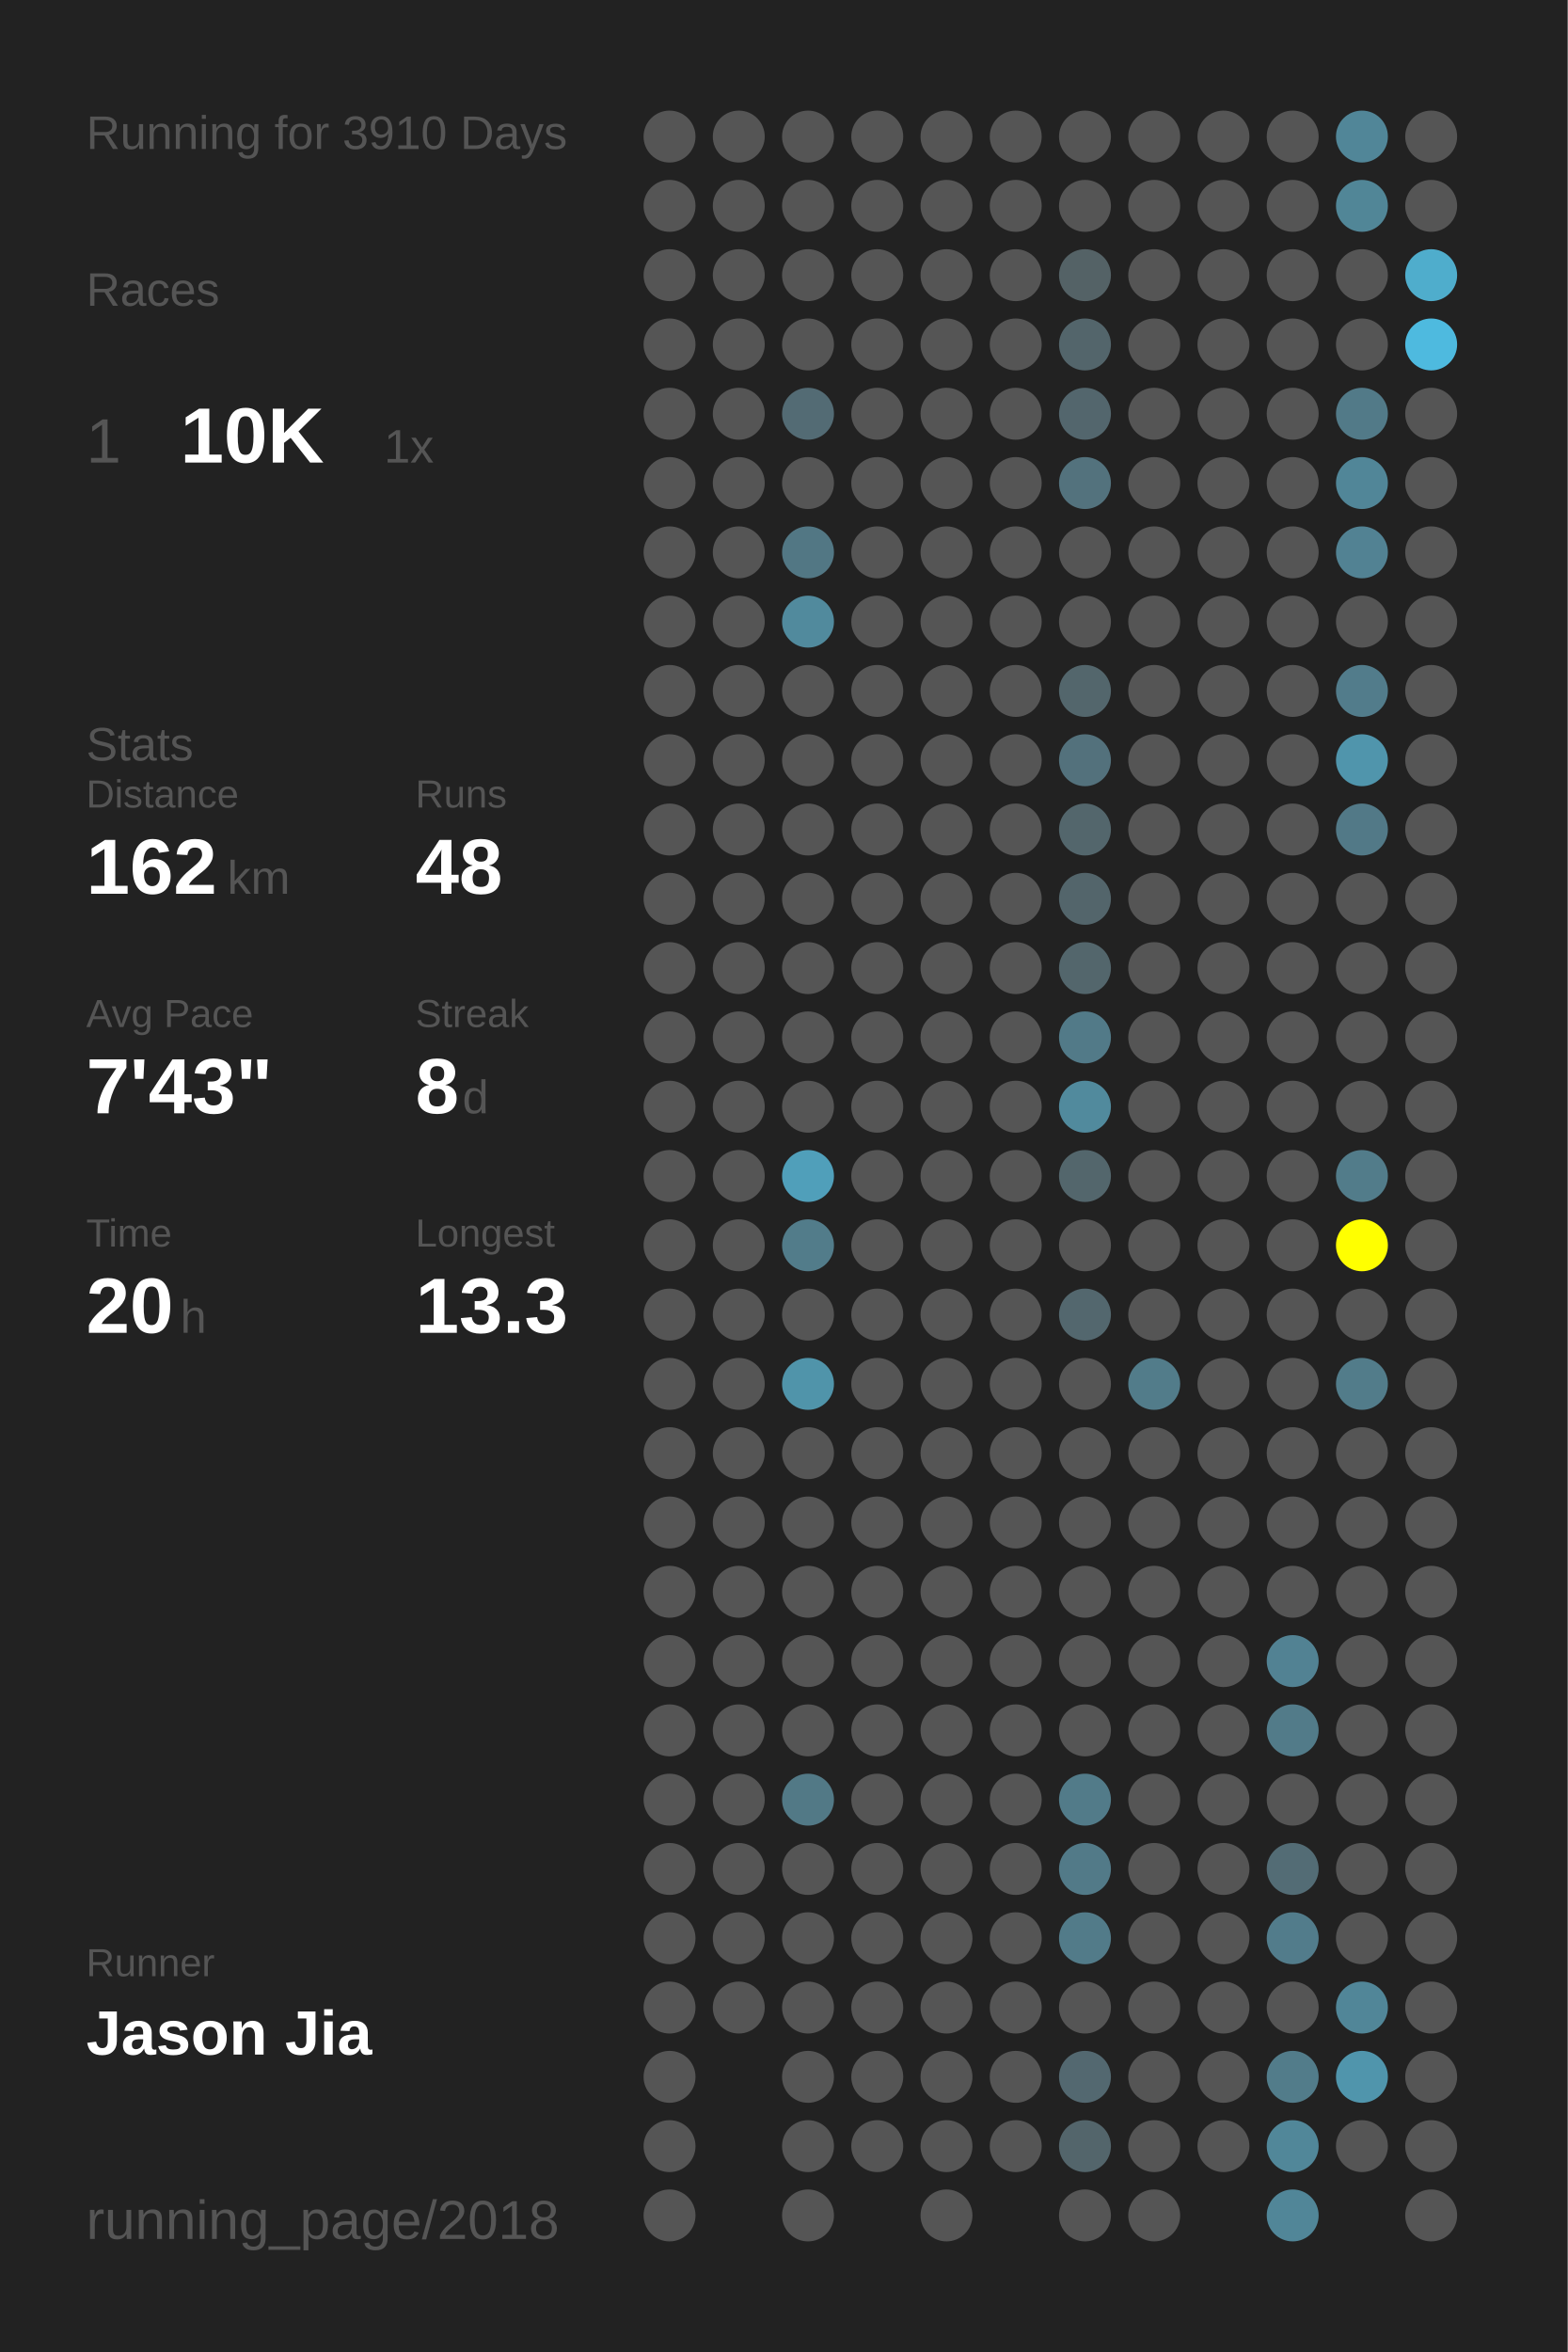
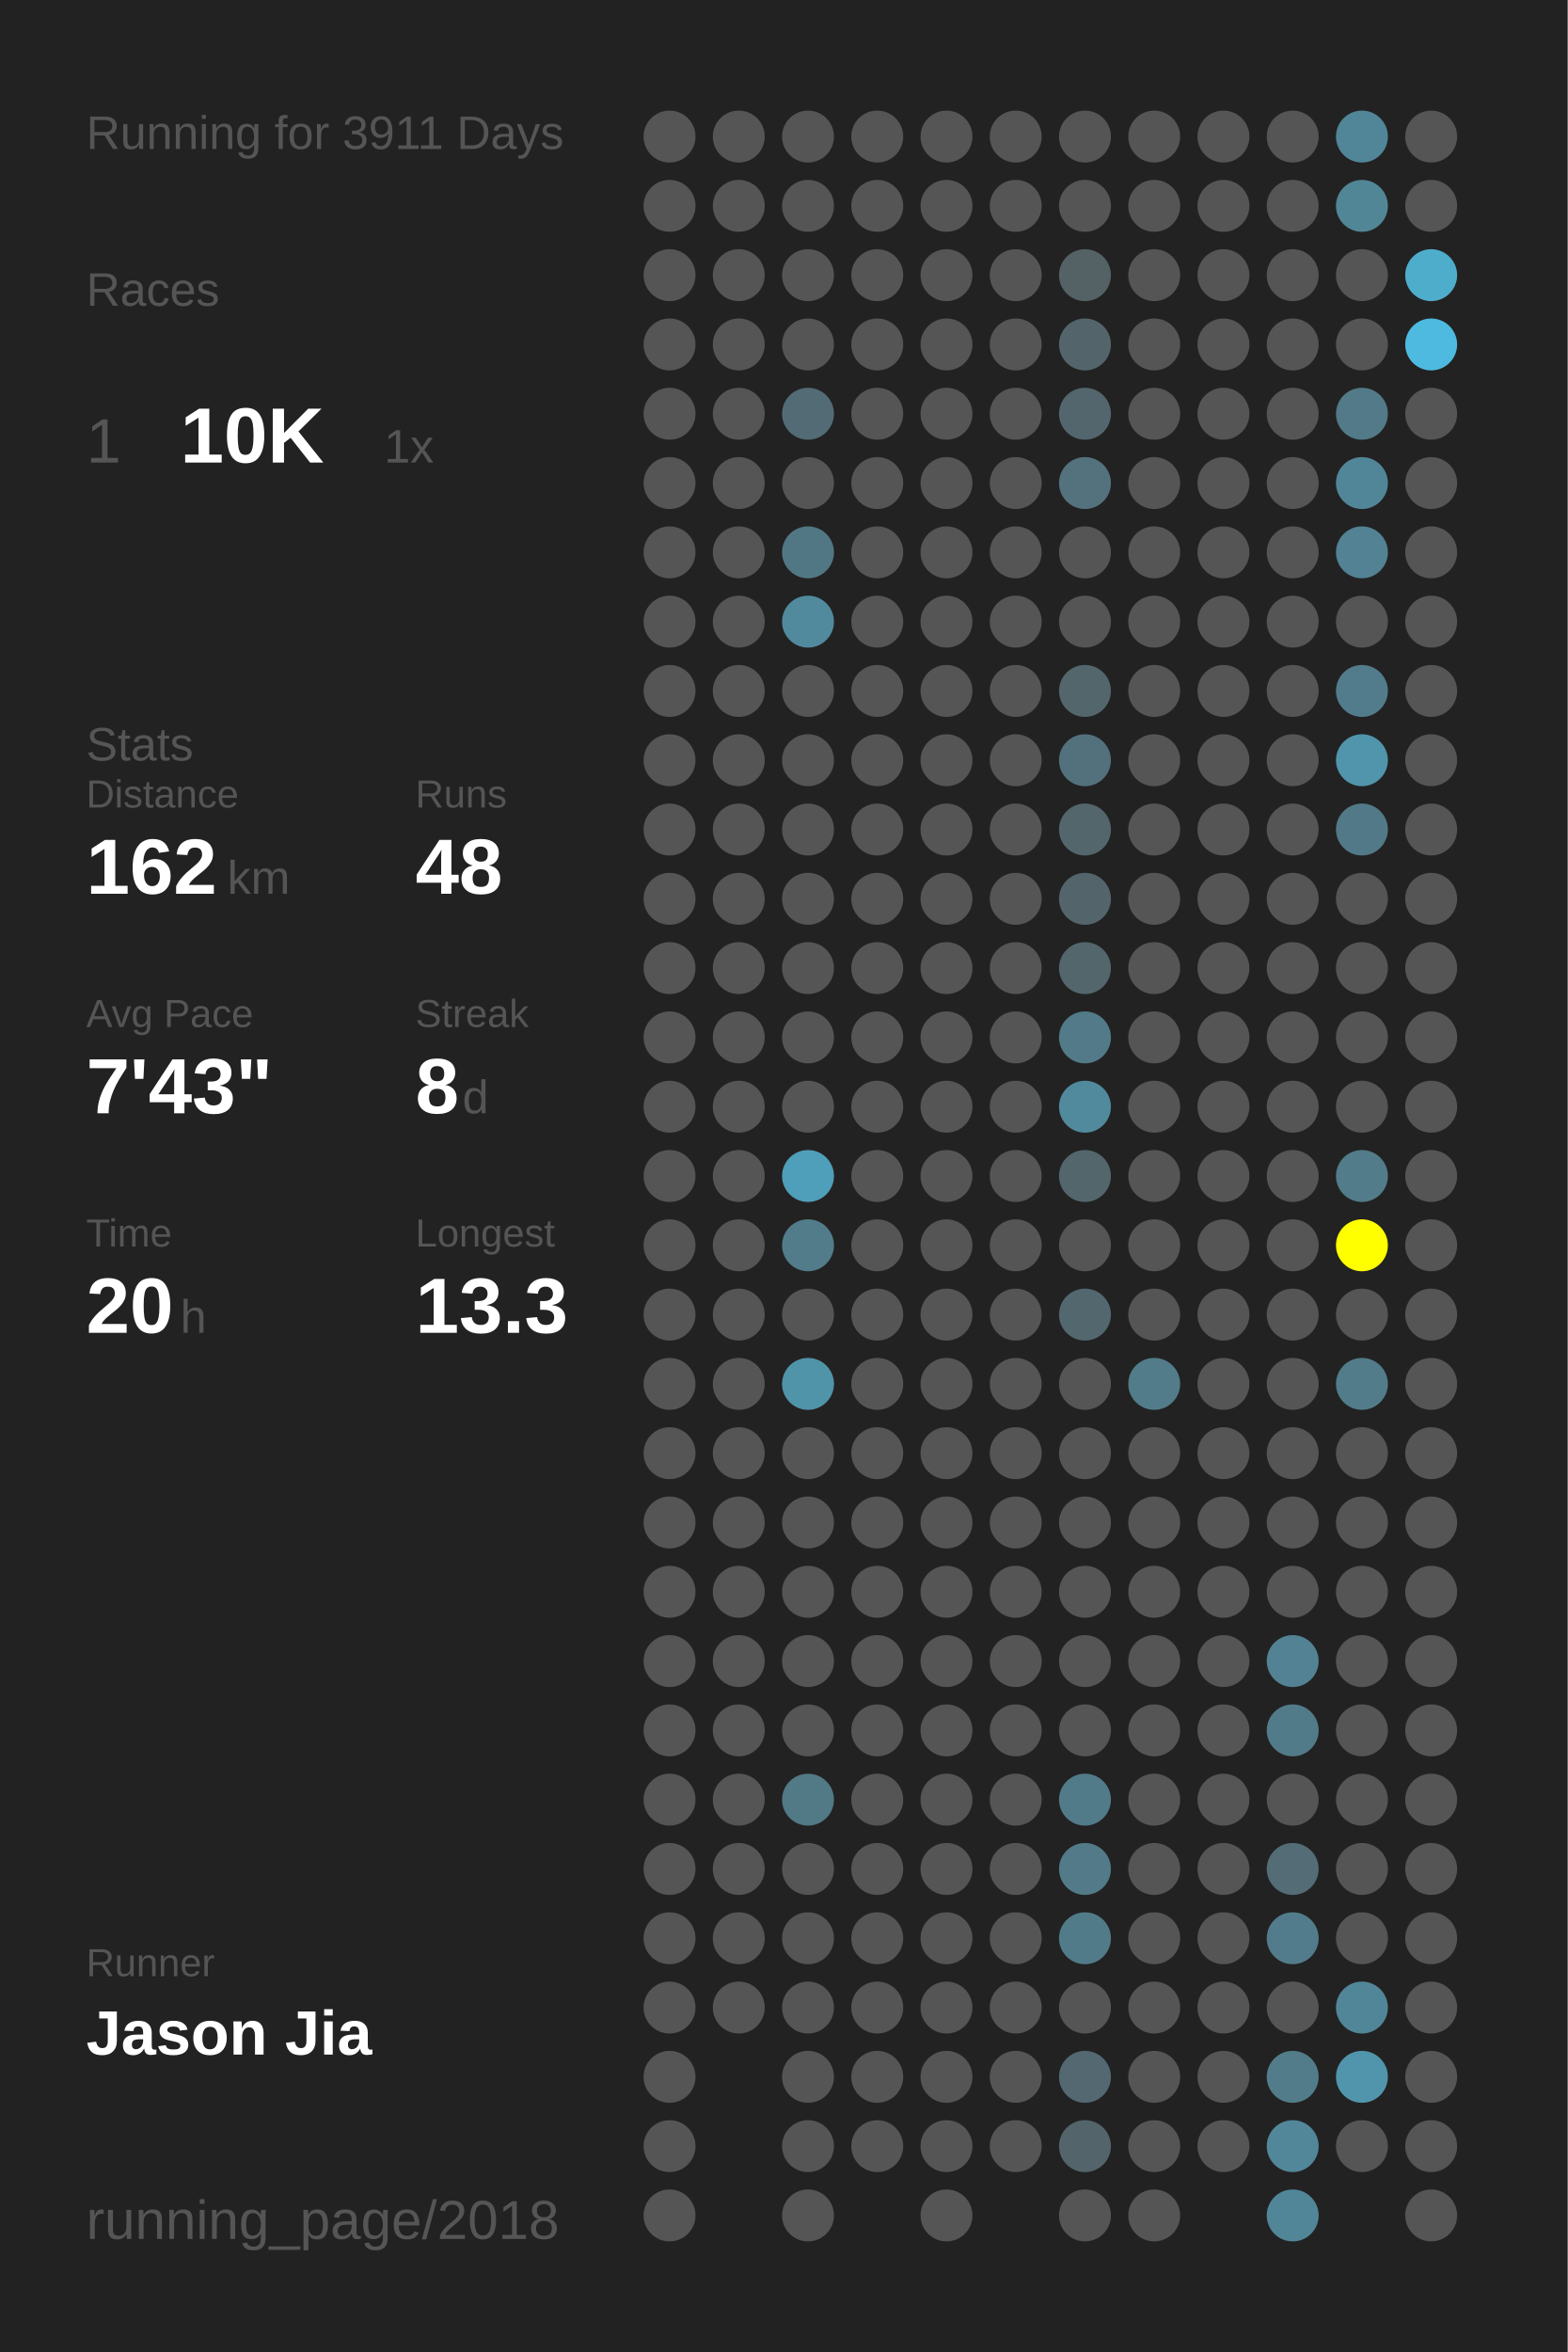
<svg xmlns="http://www.w3.org/2000/svg" baseProfile="full" height="300mm" version="1.1" viewBox="0,0,200,300" width="200mm">
  <defs />
  <rect fill="#222222" height="300" width="200" x="0" y="0" />
-   <text fill="#555555" style="font-size:6px; font-family:Arial;" x="11" y="19">Running for 3910 Days</text>
+   <text fill="#555555" style="font-size:6px; font-family:Arial;" x="11" y="19">Running for 3911 Days</text>
  <text fill="#555555" style="font-size:6px; font-family:Arial;" x="11" y="39">Races</text>
  <text fill="#555555" style="font-size:8px; font-family:Arial;" x="11" y="59">1</text>
  <text fill="#FFFFFF" style="font-size:10px; font-family:Arial; font-weight:bold;" x="23" y="59">10K</text>
  <text fill="#555555" style="font-size:6px; font-family:Arial;" x="49" y="59">1x</text>
  <text fill="#555555" style="font-size:6px; font-family:Arial;" x="11" y="97">Stats</text>
  <text fill="#555555" style="font-size:5px; font-family:Arial;" x="11" y="103">Distance</text>
  <text fill="#FFFFFF" style="font-size:10px; font-family:Arial; font-weight:bold;" x="11" y="114">162</text>
  <text fill="#555555" style="font-size:6px; font-family:Arial;" x="29" y="114">km</text>
  <text fill="#555555" style="font-size:5px; font-family:Arial;" x="53" y="103">Runs</text>
  <text fill="#FFFFFF" style="font-size:10px; font-family:Arial; font-weight:bold;" x="53" y="114">48</text>
  <text fill="#555555" style="font-size:5px; font-family:Arial;" x="11" y="131">Avg Pace</text>
  <text fill="#FFFFFF" style="font-size:10px; font-family:Arial; font-weight:bold;" x="11" y="142">7'43"</text>
  <text fill="#555555" style="font-size:5px; font-family:Arial;" x="53" y="131">Streak</text>
  <text fill="#FFFFFF" style="font-size:10px; font-family:Arial; font-weight:bold;" x="53" y="142">8</text>
  <text fill="#555555" style="font-size:6px; font-family:Arial;" x="59" y="142">d</text>
  <text fill="#555555" style="font-size:5px; font-family:Arial;" x="11" y="159">Time</text>
  <text fill="#FFFFFF" style="font-size:10px; font-family:Arial; font-weight:bold;" x="11" y="170">20</text>
  <text fill="#555555" style="font-size:6px; font-family:Arial;" x="23" y="170">h</text>
  <text fill="#555555" style="font-size:5px; font-family:Arial;" x="53" y="159">Longest</text>
  <text fill="#FFFFFF" style="font-size:10px; font-family:Arial; font-weight:bold;" x="53" y="170">13.3</text>
  <text fill="#555555" style="font-size:5px; font-family:Arial;" x="11" y="252.065">Runner</text>
  <text fill="#FFFFFF" style="font-size:8px; font-family:Arial; font-weight:bold;" x="11" y="262.065">Jason Jia</text>
  <text fill="#555555" style="font-size:7px; font-family:Arial;" x="11" y="285.581">running_page/2018</text>
  <circle cx="85.417" cy="17.419" fill="#555555" r="3.312" />
  <circle cx="85.417" cy="26.258" fill="#555555" r="3.312" />
  <circle cx="85.417" cy="35.097" fill="#555555" r="3.312" />
  <circle cx="85.417" cy="43.935" fill="#555555" r="3.312" />
  <circle cx="85.417" cy="52.774" fill="#555555" r="3.312" />
  <circle cx="85.417" cy="61.613" fill="#555555" r="3.312" />
  <circle cx="85.417" cy="70.452" fill="#555555" r="3.312" />
  <circle cx="85.417" cy="79.29" fill="#555555" r="3.312" />
  <circle cx="85.417" cy="88.129" fill="#555555" r="3.312" />
  <circle cx="85.417" cy="96.968" fill="#555555" r="3.312" />
  <circle cx="85.417" cy="105.806" fill="#555555" r="3.312" />
  <circle cx="85.417" cy="114.645" fill="#555555" r="3.312" />
  <circle cx="85.417" cy="123.484" fill="#555555" r="3.312" />
  <circle cx="85.417" cy="132.323" fill="#555555" r="3.312" />
  <circle cx="85.417" cy="141.161" fill="#555555" r="3.312" />
  <circle cx="85.417" cy="150" fill="#555555" r="3.312" />
  <circle cx="85.417" cy="158.839" fill="#555555" r="3.312" />
  <circle cx="85.417" cy="167.677" fill="#555555" r="3.312" />
  <circle cx="85.417" cy="176.516" fill="#555555" r="3.312" />
  <circle cx="85.417" cy="185.355" fill="#555555" r="3.312" />
  <circle cx="85.417" cy="194.194" fill="#555555" r="3.312" />
  <circle cx="85.417" cy="203.032" fill="#555555" r="3.312" />
  <circle cx="85.417" cy="211.871" fill="#555555" r="3.312" />
  <circle cx="85.417" cy="220.71" fill="#555555" r="3.312" />
  <circle cx="85.417" cy="229.548" fill="#555555" r="3.312" />
  <circle cx="85.417" cy="238.387" fill="#555555" r="3.312" />
  <circle cx="85.417" cy="247.226" fill="#555555" r="3.312" />
  <circle cx="85.417" cy="256.065" fill="#555555" r="3.312" />
  <circle cx="85.417" cy="264.903" fill="#555555" r="3.312" />
  <circle cx="85.417" cy="273.742" fill="#555555" r="3.312" />
  <circle cx="85.417" cy="282.581" fill="#555555" r="3.312" />
  <circle cx="94.25" cy="17.419" fill="#555555" r="3.312" />
  <circle cx="94.25" cy="26.258" fill="#555555" r="3.312" />
  <circle cx="94.25" cy="35.097" fill="#555555" r="3.312" />
  <circle cx="94.25" cy="43.935" fill="#555555" r="3.312" />
  <circle cx="94.25" cy="52.774" fill="#555555" r="3.312" />
  <circle cx="94.25" cy="61.613" fill="#555555" r="3.312" />
  <circle cx="94.25" cy="70.452" fill="#555555" r="3.312" />
  <circle cx="94.25" cy="79.29" fill="#555555" r="3.312" />
  <circle cx="94.25" cy="88.129" fill="#555555" r="3.312" />
  <circle cx="94.25" cy="96.968" fill="#555555" r="3.312" />
  <circle cx="94.25" cy="105.806" fill="#555555" r="3.312" />
  <circle cx="94.25" cy="114.645" fill="#555555" r="3.312" />
  <circle cx="94.25" cy="123.484" fill="#555555" r="3.312" />
  <circle cx="94.25" cy="132.323" fill="#555555" r="3.312" />
  <circle cx="94.25" cy="141.161" fill="#555555" r="3.312" />
  <circle cx="94.25" cy="150" fill="#555555" r="3.312" />
  <circle cx="94.25" cy="158.839" fill="#555555" r="3.312" />
  <circle cx="94.25" cy="167.677" fill="#555555" r="3.312" />
  <circle cx="94.25" cy="176.516" fill="#555555" r="3.312" />
  <circle cx="94.25" cy="185.355" fill="#555555" r="3.312" />
  <circle cx="94.25" cy="194.194" fill="#555555" r="3.312" />
  <circle cx="94.25" cy="203.032" fill="#555555" r="3.312" />
  <circle cx="94.25" cy="211.871" fill="#555555" r="3.312" />
  <circle cx="94.25" cy="220.71" fill="#555555" r="3.312" />
  <circle cx="94.25" cy="229.548" fill="#555555" r="3.312" />
  <circle cx="94.25" cy="238.387" fill="#555555" r="3.312" />
  <circle cx="94.25" cy="247.226" fill="#555555" r="3.312" />
  <circle cx="94.25" cy="256.065" fill="#555555" r="3.312" />
  <circle cx="103.083" cy="17.419" fill="#555555" r="3.312" />
  <circle cx="103.083" cy="26.258" fill="#555555" r="3.312" />
  <circle cx="103.083" cy="35.097" fill="#555555" r="3.312" />
  <circle cx="103.083" cy="43.935" fill="#555555" r="3.312" />
  <circle cx="103.083" cy="52.774" fill="#536b74" r="3.312" />
  <circle cx="103.083" cy="61.613" fill="#555555" r="3.312" />
  <circle cx="103.083" cy="70.452" fill="#527784" r="3.312" />
  <circle cx="103.083" cy="79.29" fill="#518a9d" r="3.312" />
  <circle cx="103.083" cy="88.129" fill="#555555" r="3.312" />
  <circle cx="103.083" cy="96.968" fill="#555555" r="3.312" />
  <circle cx="103.083" cy="105.806" fill="#555555" r="3.312" />
  <circle cx="103.083" cy="114.645" fill="#555555" r="3.312" />
  <circle cx="103.083" cy="123.484" fill="#555555" r="3.312" />
  <circle cx="103.083" cy="132.323" fill="#555555" r="3.312" />
  <circle cx="103.083" cy="141.161" fill="#555555" r="3.312" />
  <circle cx="103.083" cy="150" fill="#509fba" r="3.312" />
  <circle cx="103.083" cy="158.839" fill="#527c8a" r="3.312" />
  <circle cx="103.083" cy="167.677" fill="#555555" r="3.312" />
  <circle cx="103.083" cy="176.516" fill="#5094aa" r="3.312" />
  <circle cx="103.083" cy="185.355" fill="#555555" r="3.312" />
  <circle cx="103.083" cy="194.194" fill="#555555" r="3.312" />
  <circle cx="103.083" cy="203.032" fill="#555555" r="3.312" />
  <circle cx="103.083" cy="211.871" fill="#555555" r="3.312" />
  <circle cx="103.083" cy="220.71" fill="#555555" r="3.312" />
  <circle cx="103.083" cy="229.548" fill="#527986" r="3.312" />
  <circle cx="103.083" cy="238.387" fill="#555555" r="3.312" />
  <circle cx="103.083" cy="247.226" fill="#555555" r="3.312" />
  <circle cx="103.083" cy="256.065" fill="#555555" r="3.312" />
  <circle cx="103.083" cy="264.903" fill="#555555" r="3.312" />
  <circle cx="103.083" cy="273.742" fill="#555555" r="3.312" />
  <circle cx="103.083" cy="282.581" fill="#555555" r="3.312" />
  <circle cx="111.917" cy="17.419" fill="#555555" r="3.312" />
  <circle cx="111.917" cy="26.258" fill="#555555" r="3.312" />
  <circle cx="111.917" cy="35.097" fill="#555555" r="3.312" />
  <circle cx="111.917" cy="43.935" fill="#555555" r="3.312" />
  <circle cx="111.917" cy="52.774" fill="#555555" r="3.312" />
  <circle cx="111.917" cy="61.613" fill="#555555" r="3.312" />
  <circle cx="111.917" cy="70.452" fill="#555555" r="3.312" />
  <circle cx="111.917" cy="79.29" fill="#555555" r="3.312" />
  <circle cx="111.917" cy="88.129" fill="#555555" r="3.312" />
  <circle cx="111.917" cy="96.968" fill="#555555" r="3.312" />
  <circle cx="111.917" cy="105.806" fill="#555555" r="3.312" />
  <circle cx="111.917" cy="114.645" fill="#555555" r="3.312" />
  <circle cx="111.917" cy="123.484" fill="#555555" r="3.312" />
  <circle cx="111.917" cy="132.323" fill="#555555" r="3.312" />
  <circle cx="111.917" cy="141.161" fill="#555555" r="3.312" />
  <circle cx="111.917" cy="150" fill="#555555" r="3.312" />
  <circle cx="111.917" cy="158.839" fill="#555555" r="3.312" />
  <circle cx="111.917" cy="167.677" fill="#555555" r="3.312" />
  <circle cx="111.917" cy="176.516" fill="#555555" r="3.312" />
  <circle cx="111.917" cy="185.355" fill="#555555" r="3.312" />
  <circle cx="111.917" cy="194.194" fill="#555555" r="3.312" />
  <circle cx="111.917" cy="203.032" fill="#555555" r="3.312" />
  <circle cx="111.917" cy="211.871" fill="#555555" r="3.312" />
  <circle cx="111.917" cy="220.71" fill="#555555" r="3.312" />
  <circle cx="111.917" cy="229.548" fill="#555555" r="3.312" />
  <circle cx="111.917" cy="238.387" fill="#555555" r="3.312" />
  <circle cx="111.917" cy="247.226" fill="#555555" r="3.312" />
  <circle cx="111.917" cy="256.065" fill="#555555" r="3.312" />
  <circle cx="111.917" cy="264.903" fill="#555555" r="3.312" />
  <circle cx="111.917" cy="273.742" fill="#555555" r="3.312" />
  <circle cx="120.75" cy="17.419" fill="#555555" r="3.312" />
  <circle cx="120.75" cy="26.258" fill="#555555" r="3.312" />
  <circle cx="120.75" cy="35.097" fill="#555555" r="3.312" />
  <circle cx="120.75" cy="43.935" fill="#555555" r="3.312" />
  <circle cx="120.75" cy="52.774" fill="#555555" r="3.312" />
  <circle cx="120.75" cy="61.613" fill="#555555" r="3.312" />
  <circle cx="120.75" cy="70.452" fill="#555555" r="3.312" />
  <circle cx="120.75" cy="79.29" fill="#555555" r="3.312" />
  <circle cx="120.75" cy="88.129" fill="#555555" r="3.312" />
  <circle cx="120.75" cy="96.968" fill="#555555" r="3.312" />
  <circle cx="120.75" cy="105.806" fill="#555555" r="3.312" />
  <circle cx="120.75" cy="114.645" fill="#555555" r="3.312" />
  <circle cx="120.75" cy="123.484" fill="#555555" r="3.312" />
  <circle cx="120.75" cy="132.323" fill="#555555" r="3.312" />
  <circle cx="120.75" cy="141.161" fill="#555555" r="3.312" />
  <circle cx="120.75" cy="150" fill="#555555" r="3.312" />
  <circle cx="120.75" cy="158.839" fill="#555555" r="3.312" />
  <circle cx="120.75" cy="167.677" fill="#555555" r="3.312" />
  <circle cx="120.75" cy="176.516" fill="#555555" r="3.312" />
  <circle cx="120.75" cy="185.355" fill="#555555" r="3.312" />
  <circle cx="120.75" cy="194.194" fill="#555555" r="3.312" />
  <circle cx="120.75" cy="203.032" fill="#555555" r="3.312" />
  <circle cx="120.75" cy="211.871" fill="#555555" r="3.312" />
  <circle cx="120.75" cy="220.71" fill="#555555" r="3.312" />
  <circle cx="120.75" cy="229.548" fill="#555555" r="3.312" />
  <circle cx="120.75" cy="238.387" fill="#555555" r="3.312" />
  <circle cx="120.75" cy="247.226" fill="#555555" r="3.312" />
  <circle cx="120.75" cy="256.065" fill="#555555" r="3.312" />
  <circle cx="120.75" cy="264.903" fill="#555555" r="3.312" />
  <circle cx="120.75" cy="273.742" fill="#555555" r="3.312" />
  <circle cx="120.75" cy="282.581" fill="#555555" r="3.312" />
  <circle cx="129.583" cy="17.419" fill="#555555" r="3.312" />
  <circle cx="129.583" cy="26.258" fill="#555555" r="3.312" />
  <circle cx="129.583" cy="35.097" fill="#555555" r="3.312" />
  <circle cx="129.583" cy="43.935" fill="#555555" r="3.312" />
  <circle cx="129.583" cy="52.774" fill="#555555" r="3.312" />
  <circle cx="129.583" cy="61.613" fill="#555555" r="3.312" />
  <circle cx="129.583" cy="70.452" fill="#555555" r="3.312" />
  <circle cx="129.583" cy="79.29" fill="#555555" r="3.312" />
  <circle cx="129.583" cy="88.129" fill="#555555" r="3.312" />
  <circle cx="129.583" cy="96.968" fill="#555555" r="3.312" />
  <circle cx="129.583" cy="105.806" fill="#555555" r="3.312" />
  <circle cx="129.583" cy="114.645" fill="#555555" r="3.312" />
  <circle cx="129.583" cy="123.484" fill="#555555" r="3.312" />
  <circle cx="129.583" cy="132.323" fill="#555555" r="3.312" />
  <circle cx="129.583" cy="141.161" fill="#555555" r="3.312" />
  <circle cx="129.583" cy="150" fill="#555555" r="3.312" />
  <circle cx="129.583" cy="158.839" fill="#555555" r="3.312" />
  <circle cx="129.583" cy="167.677" fill="#555555" r="3.312" />
  <circle cx="129.583" cy="176.516" fill="#555555" r="3.312" />
  <circle cx="129.583" cy="185.355" fill="#555555" r="3.312" />
  <circle cx="129.583" cy="194.194" fill="#555555" r="3.312" />
  <circle cx="129.583" cy="203.032" fill="#555555" r="3.312" />
  <circle cx="129.583" cy="211.871" fill="#555555" r="3.312" />
  <circle cx="129.583" cy="220.71" fill="#555555" r="3.312" />
  <circle cx="129.583" cy="229.548" fill="#555555" r="3.312" />
  <circle cx="129.583" cy="238.387" fill="#555555" r="3.312" />
  <circle cx="129.583" cy="247.226" fill="#555555" r="3.312" />
  <circle cx="129.583" cy="256.065" fill="#555555" r="3.312" />
  <circle cx="129.583" cy="264.903" fill="#555555" r="3.312" />
  <circle cx="129.583" cy="273.742" fill="#555555" r="3.312" />
  <circle cx="138.417" cy="17.419" fill="#555555" r="3.312" />
  <circle cx="138.417" cy="26.258" fill="#555555" r="3.312" />
  <circle cx="138.417" cy="35.097" fill="#546266" r="3.312" />
  <circle cx="138.417" cy="43.935" fill="#53656b" r="3.312" />
  <circle cx="138.417" cy="52.774" fill="#53666d" r="3.312" />
  <circle cx="138.417" cy="61.613" fill="#53727d" r="3.312" />
  <circle cx="138.417" cy="70.452" fill="#555555" r="3.312" />
  <circle cx="138.417" cy="79.29" fill="#555555" r="3.312" />
  <circle cx="138.417" cy="88.129" fill="#53666c" r="3.312" />
  <circle cx="138.417" cy="96.968" fill="#53717c" r="3.312" />
  <circle cx="138.417" cy="105.806" fill="#53666c" r="3.312" />
  <circle cx="138.417" cy="114.645" fill="#53656b" r="3.312" />
  <circle cx="138.417" cy="123.484" fill="#53666c" r="3.312" />
  <circle cx="138.417" cy="132.323" fill="#527a88" r="3.312" />
  <circle cx="138.417" cy="141.161" fill="#518a9d" r="3.312" />
  <circle cx="138.417" cy="150" fill="#53666c" r="3.312" />
  <circle cx="138.417" cy="158.839" fill="#555555" r="3.312" />
  <circle cx="138.417" cy="167.677" fill="#53676e" r="3.312" />
  <circle cx="138.417" cy="176.516" fill="#555555" r="3.312" />
  <circle cx="138.417" cy="185.355" fill="#555555" r="3.312" />
  <circle cx="138.417" cy="194.194" fill="#555555" r="3.312" />
  <circle cx="138.417" cy="203.032" fill="#555555" r="3.312" />
  <circle cx="138.417" cy="211.871" fill="#555555" r="3.312" />
  <circle cx="138.417" cy="220.71" fill="#555555" r="3.312" />
  <circle cx="138.417" cy="229.548" fill="#527b89" r="3.312" />
  <circle cx="138.417" cy="238.387" fill="#527a88" r="3.312" />
  <circle cx="138.417" cy="247.226" fill="#527b89" r="3.312" />
  <circle cx="138.417" cy="256.065" fill="#555555" r="3.312" />
  <circle cx="138.417" cy="264.903" fill="#536870" r="3.312" />
  <circle cx="138.417" cy="273.742" fill="#53656b" r="3.312" />
  <circle cx="138.417" cy="282.581" fill="#555555" r="3.312" />
  <circle cx="147.25" cy="17.419" fill="#555555" r="3.312" />
  <circle cx="147.25" cy="26.258" fill="#555555" r="3.312" />
  <circle cx="147.25" cy="35.097" fill="#555555" r="3.312" />
  <circle cx="147.25" cy="43.935" fill="#555555" r="3.312" />
  <circle cx="147.25" cy="52.774" fill="#555555" r="3.312" />
  <circle cx="147.25" cy="61.613" fill="#555555" r="3.312" />
  <circle cx="147.25" cy="70.452" fill="#555555" r="3.312" />
  <circle cx="147.25" cy="79.29" fill="#555555" r="3.312" />
  <circle cx="147.25" cy="88.129" fill="#555555" r="3.312" />
  <circle cx="147.25" cy="96.968" fill="#555555" r="3.312" />
  <circle cx="147.25" cy="105.806" fill="#555555" r="3.312" />
  <circle cx="147.25" cy="114.645" fill="#555555" r="3.312" />
  <circle cx="147.25" cy="123.484" fill="#555555" r="3.312" />
  <circle cx="147.25" cy="132.323" fill="#555555" r="3.312" />
  <circle cx="147.25" cy="141.161" fill="#555555" r="3.312" />
  <circle cx="147.25" cy="150" fill="#555555" r="3.312" />
  <circle cx="147.25" cy="158.839" fill="#555555" r="3.312" />
  <circle cx="147.25" cy="167.677" fill="#555555" r="3.312" />
  <circle cx="147.25" cy="176.516" fill="#527c8a" r="3.312" />
  <circle cx="147.25" cy="185.355" fill="#555555" r="3.312" />
  <circle cx="147.25" cy="194.194" fill="#555555" r="3.312" />
  <circle cx="147.25" cy="203.032" fill="#555555" r="3.312" />
  <circle cx="147.25" cy="211.871" fill="#555555" r="3.312" />
  <circle cx="147.25" cy="220.71" fill="#555555" r="3.312" />
  <circle cx="147.25" cy="229.548" fill="#555555" r="3.312" />
  <circle cx="147.25" cy="238.387" fill="#555555" r="3.312" />
  <circle cx="147.25" cy="247.226" fill="#555555" r="3.312" />
  <circle cx="147.25" cy="256.065" fill="#555555" r="3.312" />
  <circle cx="147.25" cy="264.903" fill="#555555" r="3.312" />
  <circle cx="147.25" cy="273.742" fill="#555555" r="3.312" />
  <circle cx="147.25" cy="282.581" fill="#555555" r="3.312" />
  <circle cx="156.083" cy="17.419" fill="#555555" r="3.312" />
  <circle cx="156.083" cy="26.258" fill="#555555" r="3.312" />
  <circle cx="156.083" cy="35.097" fill="#555555" r="3.312" />
  <circle cx="156.083" cy="43.935" fill="#555555" r="3.312" />
  <circle cx="156.083" cy="52.774" fill="#555555" r="3.312" />
  <circle cx="156.083" cy="61.613" fill="#555555" r="3.312" />
  <circle cx="156.083" cy="70.452" fill="#555555" r="3.312" />
  <circle cx="156.083" cy="79.29" fill="#555555" r="3.312" />
  <circle cx="156.083" cy="88.129" fill="#555555" r="3.312" />
  <circle cx="156.083" cy="96.968" fill="#555555" r="3.312" />
  <circle cx="156.083" cy="105.806" fill="#555555" r="3.312" />
  <circle cx="156.083" cy="114.645" fill="#555555" r="3.312" />
  <circle cx="156.083" cy="123.484" fill="#555555" r="3.312" />
  <circle cx="156.083" cy="132.323" fill="#555555" r="3.312" />
  <circle cx="156.083" cy="141.161" fill="#555555" r="3.312" />
  <circle cx="156.083" cy="150" fill="#555555" r="3.312" />
  <circle cx="156.083" cy="158.839" fill="#555555" r="3.312" />
  <circle cx="156.083" cy="167.677" fill="#555555" r="3.312" />
  <circle cx="156.083" cy="176.516" fill="#555555" r="3.312" />
  <circle cx="156.083" cy="185.355" fill="#555555" r="3.312" />
  <circle cx="156.083" cy="194.194" fill="#555555" r="3.312" />
  <circle cx="156.083" cy="203.032" fill="#555555" r="3.312" />
  <circle cx="156.083" cy="211.871" fill="#555555" r="3.312" />
  <circle cx="156.083" cy="220.71" fill="#555555" r="3.312" />
  <circle cx="156.083" cy="229.548" fill="#555555" r="3.312" />
  <circle cx="156.083" cy="238.387" fill="#555555" r="3.312" />
  <circle cx="156.083" cy="247.226" fill="#555555" r="3.312" />
  <circle cx="156.083" cy="256.065" fill="#555555" r="3.312" />
  <circle cx="156.083" cy="264.903" fill="#555555" r="3.312" />
  <circle cx="156.083" cy="273.742" fill="#555555" r="3.312" />
  <circle cx="164.917" cy="17.419" fill="#555555" r="3.312" />
  <circle cx="164.917" cy="26.258" fill="#555555" r="3.312" />
  <circle cx="164.917" cy="35.097" fill="#555555" r="3.312" />
  <circle cx="164.917" cy="43.935" fill="#555555" r="3.312" />
  <circle cx="164.917" cy="52.774" fill="#555555" r="3.312" />
  <circle cx="164.917" cy="61.613" fill="#555555" r="3.312" />
  <circle cx="164.917" cy="70.452" fill="#555555" r="3.312" />
  <circle cx="164.917" cy="79.29" fill="#555555" r="3.312" />
  <circle cx="164.917" cy="88.129" fill="#555555" r="3.312" />
  <circle cx="164.917" cy="96.968" fill="#555555" r="3.312" />
  <circle cx="164.917" cy="105.806" fill="#555555" r="3.312" />
  <circle cx="164.917" cy="114.645" fill="#555555" r="3.312" />
  <circle cx="164.917" cy="123.484" fill="#555555" r="3.312" />
  <circle cx="164.917" cy="132.323" fill="#555555" r="3.312" />
  <circle cx="164.917" cy="141.161" fill="#555555" r="3.312" />
  <circle cx="164.917" cy="150" fill="#555555" r="3.312" />
  <circle cx="164.917" cy="158.839" fill="#555555" r="3.312" />
  <circle cx="164.917" cy="167.677" fill="#555555" r="3.312" />
  <circle cx="164.917" cy="176.516" fill="#555555" r="3.312" />
  <circle cx="164.917" cy="185.355" fill="#555555" r="3.312" />
  <circle cx="164.917" cy="194.194" fill="#555555" r="3.312" />
  <circle cx="164.917" cy="203.032" fill="#555555" r="3.312" />
  <circle cx="164.917" cy="211.871" fill="#528293" r="3.312" />
  <circle cx="164.917" cy="220.71" fill="#527b89" r="3.312" />
  <circle cx="164.917" cy="229.548" fill="#555555" r="3.312" />
  <circle cx="164.917" cy="238.387" fill="#536c75" r="3.312" />
  <circle cx="164.917" cy="247.226" fill="#527c8b" r="3.312" />
  <circle cx="164.917" cy="256.065" fill="#555555" r="3.312" />
  <circle cx="164.917" cy="264.903" fill="#527c8a" r="3.312" />
  <circle cx="164.917" cy="273.742" fill="#518799" r="3.312" />
  <circle cx="164.917" cy="282.581" fill="#518698" r="3.312" />
  <circle cx="173.75" cy="17.419" fill="#518698" r="3.312" />
  <circle cx="173.75" cy="26.258" fill="#518697" r="3.312" />
  <circle cx="173.75" cy="35.097" fill="#555555" r="3.312" />
  <circle cx="173.75" cy="43.935" fill="#555555" r="3.312" />
  <circle cx="173.75" cy="52.774" fill="#527a88" r="3.312" />
  <circle cx="173.75" cy="61.613" fill="#518698" r="3.312" />
  <circle cx="173.75" cy="70.452" fill="#528293" r="3.312" />
  <circle cx="173.75" cy="79.29" fill="#555555" r="3.312" />
  <circle cx="173.75" cy="88.129" fill="#527c8b" r="3.312" />
  <circle cx="173.75" cy="96.968" fill="#5095ac" r="3.312" />
  <circle cx="173.75" cy="105.806" fill="#527987" r="3.312" />
  <circle cx="173.75" cy="114.645" fill="#555555" r="3.312" />
  <circle cx="173.75" cy="123.484" fill="#555555" r="3.312" />
  <circle cx="173.75" cy="132.323" fill="#555555" r="3.312" />
  <circle cx="173.75" cy="141.161" fill="#555555" r="3.312" />
  <circle cx="173.75" cy="150" fill="#527c8a" r="3.312" />
  <circle cx="173.75" cy="158.839" fill="#FFFF00" r="3.312" />
  <circle cx="173.75" cy="167.677" fill="#555555" r="3.312" />
  <circle cx="173.75" cy="176.516" fill="#527c8a" r="3.312" />
  <circle cx="173.75" cy="185.355" fill="#555555" r="3.312" />
  <circle cx="173.75" cy="194.194" fill="#555555" r="3.312" />
  <circle cx="173.75" cy="203.032" fill="#555555" r="3.312" />
  <circle cx="173.75" cy="211.871" fill="#555555" r="3.312" />
  <circle cx="173.75" cy="220.71" fill="#555555" r="3.312" />
  <circle cx="173.75" cy="229.548" fill="#555555" r="3.312" />
  <circle cx="173.75" cy="238.387" fill="#555555" r="3.312" />
  <circle cx="173.75" cy="247.226" fill="#555555" r="3.312" />
  <circle cx="173.75" cy="256.065" fill="#518698" r="3.312" />
  <circle cx="173.75" cy="264.903" fill="#5095ac" r="3.312" />
  <circle cx="173.75" cy="273.742" fill="#555555" r="3.312" />
  <circle cx="182.583" cy="17.419" fill="#555555" r="3.312" />
  <circle cx="182.583" cy="26.258" fill="#555555" r="3.312" />
  <circle cx="182.583" cy="35.097" fill="#4fadcc" r="3.312" />
  <circle cx="182.583" cy="43.935" fill="#4ebadf" r="3.312" />
  <circle cx="182.583" cy="52.774" fill="#555555" r="3.312" />
  <circle cx="182.583" cy="61.613" fill="#555555" r="3.312" />
  <circle cx="182.583" cy="70.452" fill="#555555" r="3.312" />
  <circle cx="182.583" cy="79.29" fill="#555555" r="3.312" />
  <circle cx="182.583" cy="88.129" fill="#555555" r="3.312" />
  <circle cx="182.583" cy="96.968" fill="#555555" r="3.312" />
  <circle cx="182.583" cy="105.806" fill="#555555" r="3.312" />
  <circle cx="182.583" cy="114.645" fill="#555555" r="3.312" />
  <circle cx="182.583" cy="123.484" fill="#555555" r="3.312" />
  <circle cx="182.583" cy="132.323" fill="#555555" r="3.312" />
  <circle cx="182.583" cy="141.161" fill="#555555" r="3.312" />
  <circle cx="182.583" cy="150" fill="#555555" r="3.312" />
  <circle cx="182.583" cy="158.839" fill="#555555" r="3.312" />
  <circle cx="182.583" cy="167.677" fill="#555555" r="3.312" />
  <circle cx="182.583" cy="176.516" fill="#555555" r="3.312" />
  <circle cx="182.583" cy="185.355" fill="#555555" r="3.312" />
  <circle cx="182.583" cy="194.194" fill="#555555" r="3.312" />
  <circle cx="182.583" cy="203.032" fill="#555555" r="3.312" />
  <circle cx="182.583" cy="211.871" fill="#555555" r="3.312" />
  <circle cx="182.583" cy="220.71" fill="#555555" r="3.312" />
  <circle cx="182.583" cy="229.548" fill="#555555" r="3.312" />
  <circle cx="182.583" cy="238.387" fill="#555555" r="3.312" />
  <circle cx="182.583" cy="247.226" fill="#555555" r="3.312" />
  <circle cx="182.583" cy="256.065" fill="#555555" r="3.312" />
  <circle cx="182.583" cy="264.903" fill="#555555" r="3.312" />
  <circle cx="182.583" cy="273.742" fill="#555555" r="3.312" />
  <circle cx="182.583" cy="282.581" fill="#555555" r="3.312" />
</svg>
